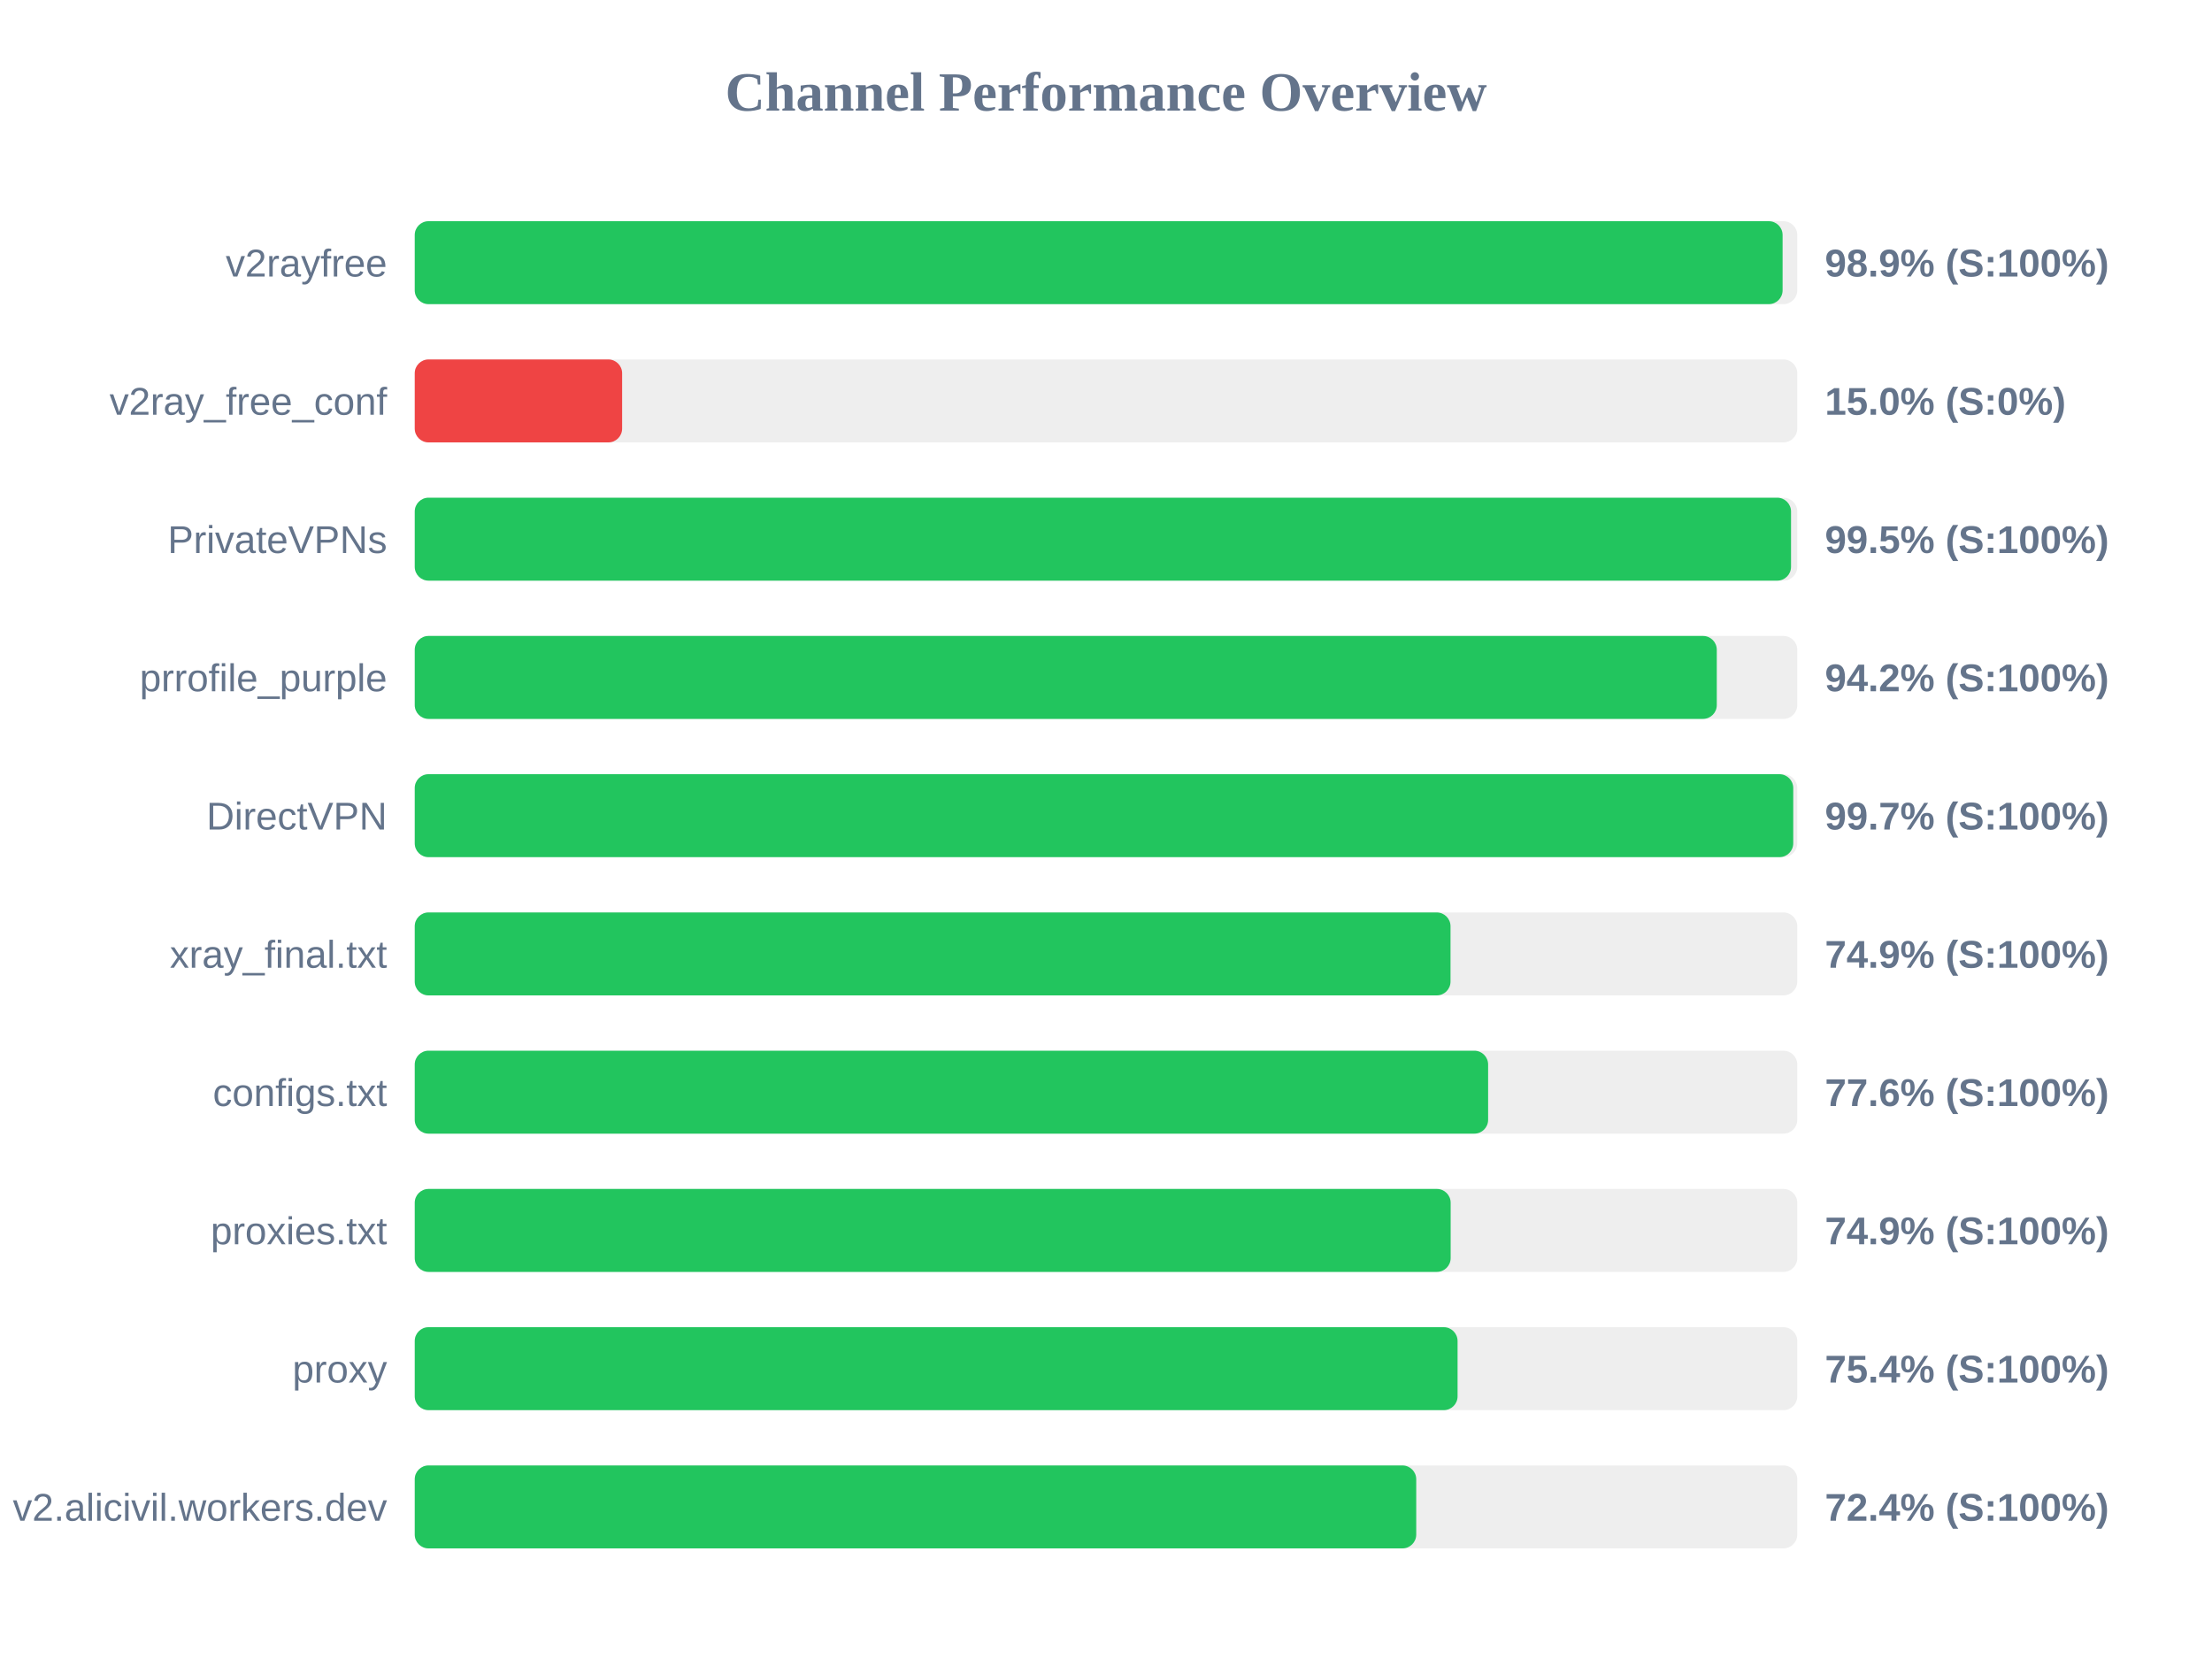
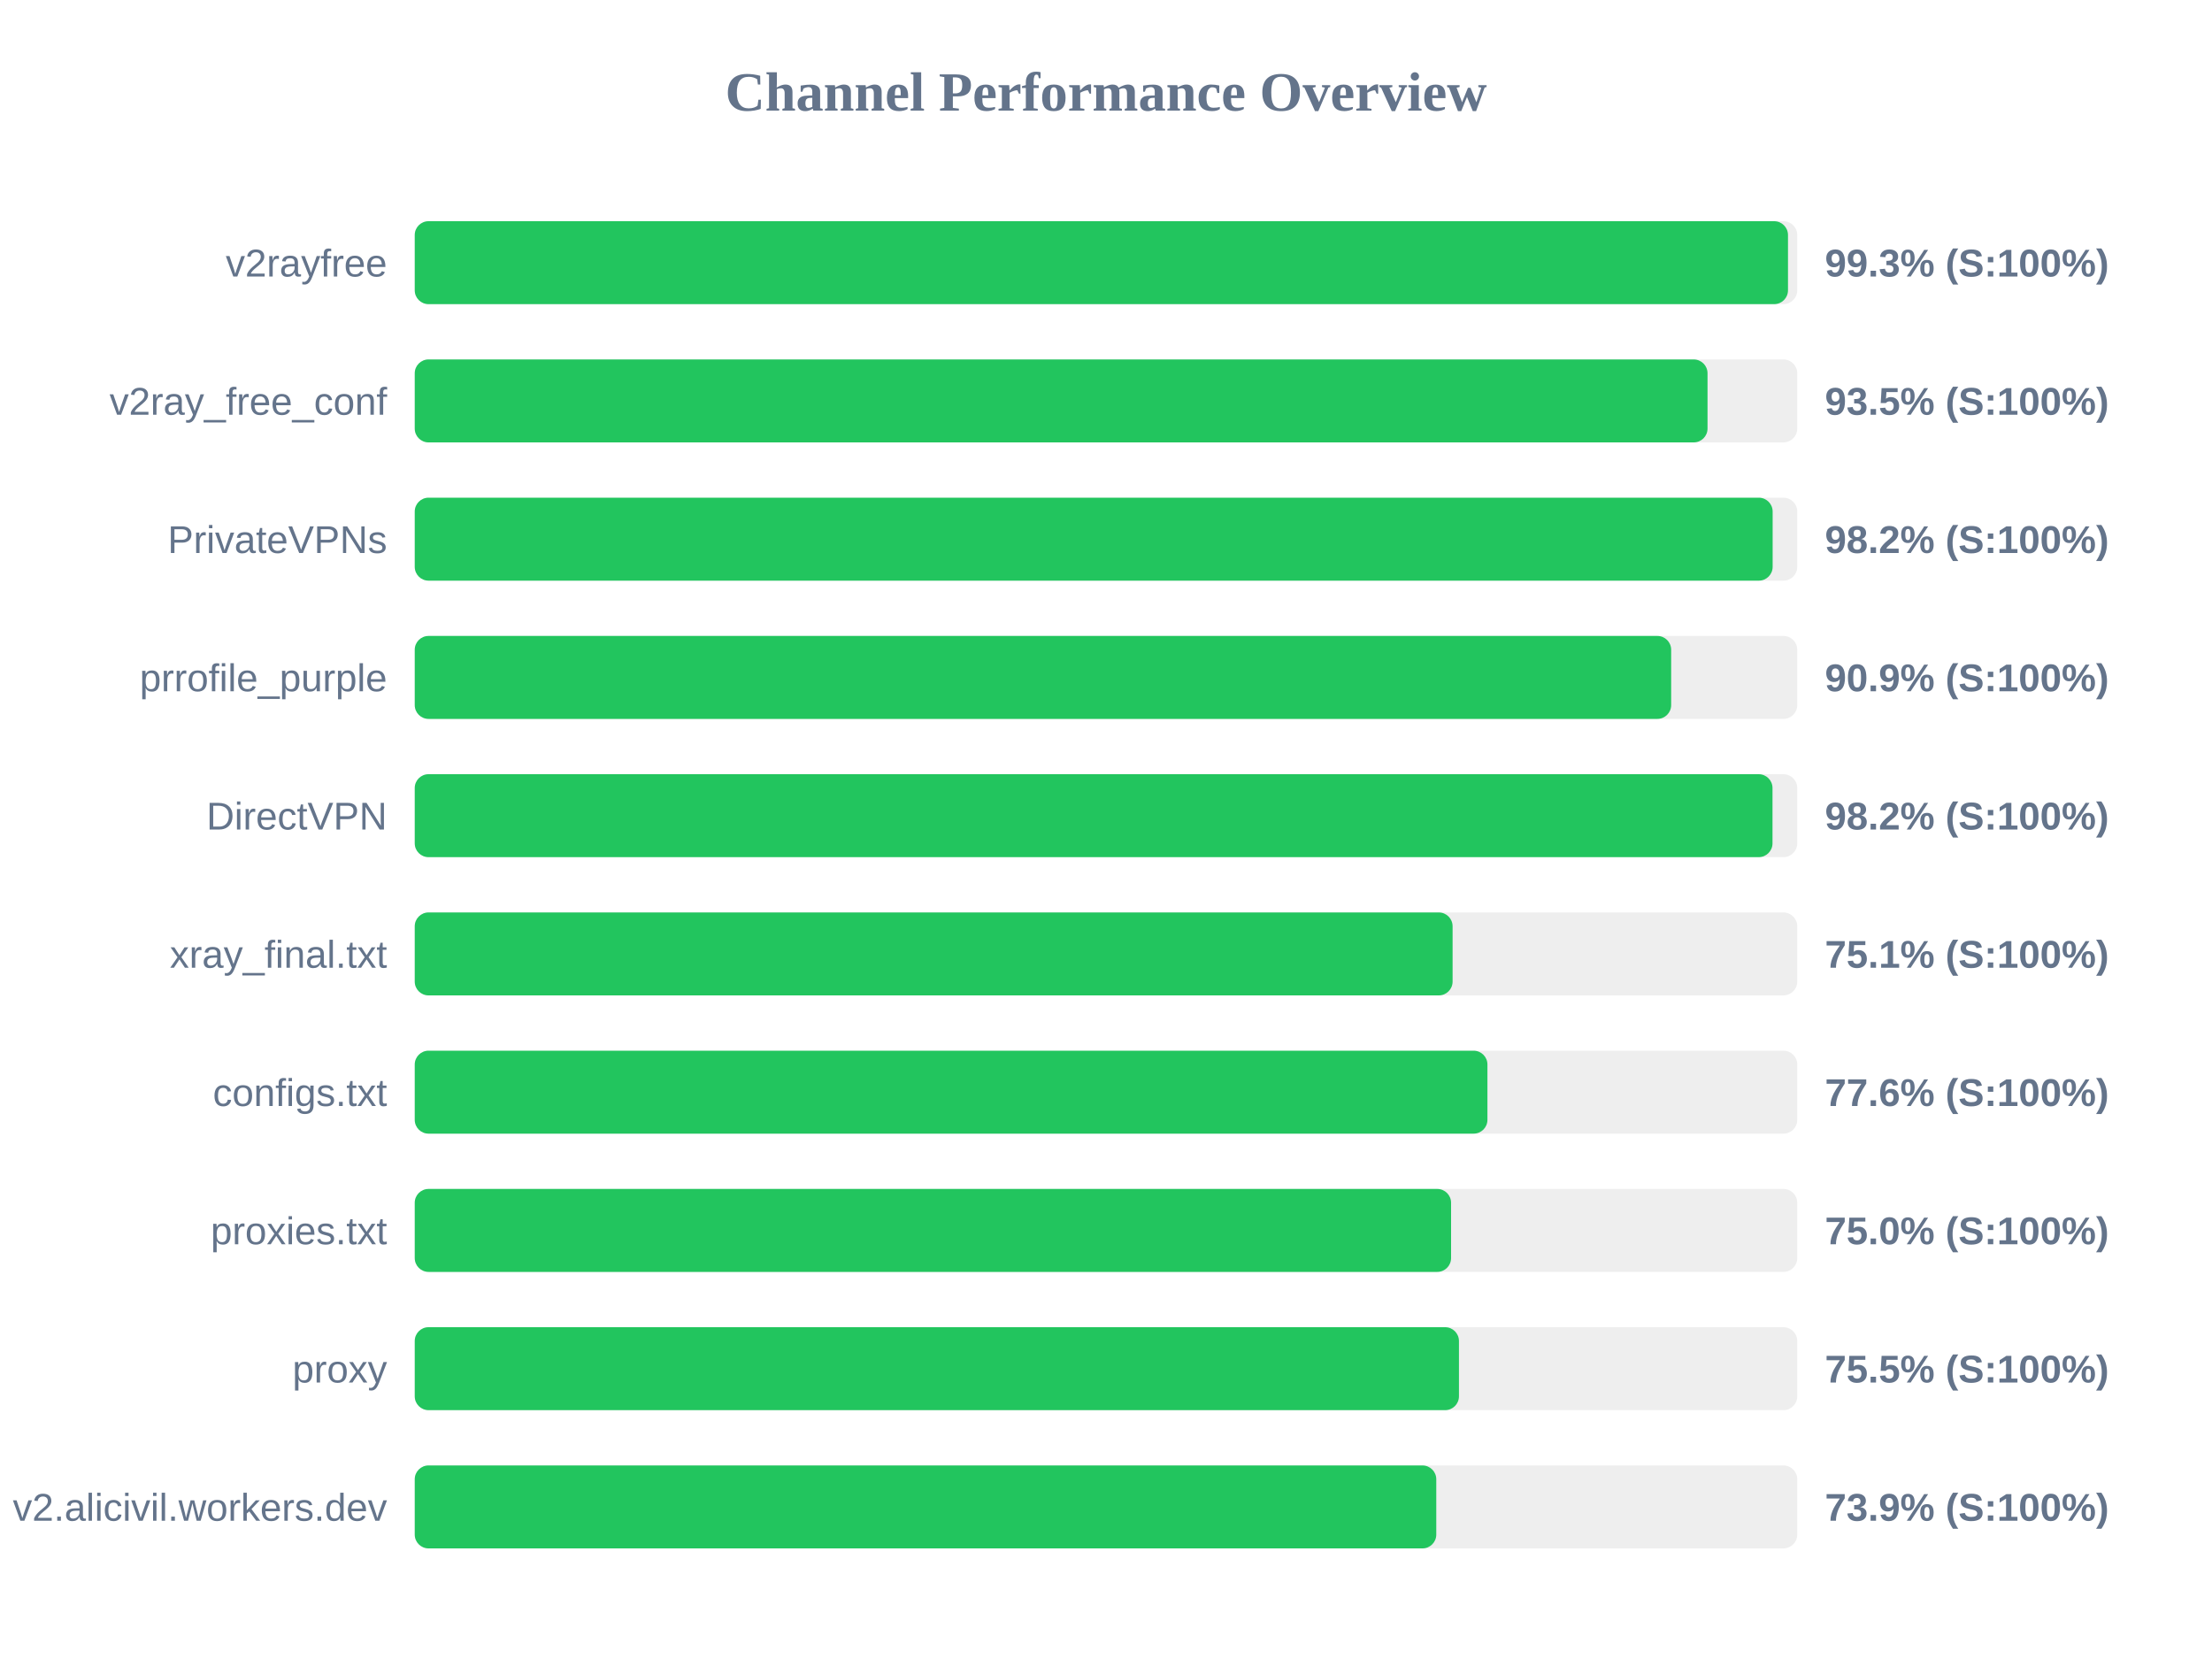
<svg xmlns="http://www.w3.org/2000/svg" width="800" height="600" version="1.1">
  <style>
        .row { font: 14px Arial; fill: #64748b; }
        .score { font: bold 14px Arial; fill: #64748b; }
    </style>
  <text x="400" y="40" text-anchor="middle" font-size="20px" font-weight="bold" fill="#64748b">Channel Performance Overview</text>
  <rect x="150" y="80" width="500" height="30" fill="#eee" rx="5" />
-   <rect x="150" y="80" width="494.7" height="30" fill="#22c55e" rx="5" />
+   <rect x="150" y="80" width="496.65" height="30" fill="#22c55e" rx="5" />
  <text x="140" y="100" text-anchor="end" class="row">v2rayfree</text>
-   <text x="660" y="100" text-anchor="start" class="score">98.9% (S:100%)</text>
+   <text x="660" y="100" text-anchor="start" class="score">99.3% (S:100%)</text>
  <rect x="150" y="130" width="500" height="30" fill="#eee" rx="5" />
-   <rect x="150" y="130" width="75.0" height="30" fill="#ef4444" rx="5" />
+   <rect x="150" y="130" width="467.55" height="30" fill="#22c55e" rx="5" />
  <text x="140" y="150" text-anchor="end" class="row">v2ray_free_conf</text>
-   <text x="660" y="150" text-anchor="start" class="score">15.0% (S:0%)</text>
+   <text x="660" y="150" text-anchor="start" class="score">93.5% (S:100%)</text>
  <rect x="150" y="180" width="500" height="30" fill="#eee" rx="5" />
-   <rect x="150" y="180" width="497.75" height="30" fill="#22c55e" rx="5" />
+   <rect x="150" y="180" width="491.1" height="30" fill="#22c55e" rx="5" />
  <text x="140" y="200" text-anchor="end" class="row">PrivateVPNs</text>
-   <text x="660" y="200" text-anchor="start" class="score">99.5% (S:100%)</text>
+   <text x="660" y="200" text-anchor="start" class="score">98.2% (S:100%)</text>
  <rect x="150" y="230" width="500" height="30" fill="#eee" rx="5" />
-   <rect x="150" y="230" width="470.9" height="30" fill="#22c55e" rx="5" />
+   <rect x="150" y="230" width="454.4" height="30" fill="#22c55e" rx="5" />
  <text x="140" y="250" text-anchor="end" class="row">prrofile_purple</text>
-   <text x="660" y="250" text-anchor="start" class="score">94.2% (S:100%)</text>
+   <text x="660" y="250" text-anchor="start" class="score">90.9% (S:100%)</text>
  <rect x="150" y="280" width="500" height="30" fill="#eee" rx="5" />
-   <rect x="150" y="280" width="498.55" height="30" fill="#22c55e" rx="5" />
+   <rect x="150" y="280" width="491.05" height="30" fill="#22c55e" rx="5" />
  <text x="140" y="300" text-anchor="end" class="row">DirectVPN</text>
-   <text x="660" y="300" text-anchor="start" class="score">99.7% (S:100%)</text>
+   <text x="660" y="300" text-anchor="start" class="score">98.2% (S:100%)</text>
  <rect x="150" y="330" width="500" height="30" fill="#eee" rx="5" />
-   <rect x="150" y="330" width="374.6" height="30" fill="#22c55e" rx="5" />
+   <rect x="150" y="330" width="375.35" height="30" fill="#22c55e" rx="5" />
  <text x="140" y="350" text-anchor="end" class="row">xray_final.txt</text>
-   <text x="660" y="350" text-anchor="start" class="score">74.9% (S:100%)</text>
+   <text x="660" y="350" text-anchor="start" class="score">75.1% (S:100%)</text>
  <rect x="150" y="380" width="500" height="30" fill="#eee" rx="5" />
-   <rect x="150" y="380" width="388.2" height="30" fill="#22c55e" rx="5" />
+   <rect x="150" y="380" width="387.95" height="30" fill="#22c55e" rx="5" />
  <text x="140" y="400" text-anchor="end" class="row">configs.txt</text>
  <text x="660" y="400" text-anchor="start" class="score">77.6% (S:100%)</text>
  <rect x="150" y="430" width="500" height="30" fill="#eee" rx="5" />
-   <rect x="150" y="430" width="374.65" height="30" fill="#22c55e" rx="5" />
+   <rect x="150" y="430" width="374.8" height="30" fill="#22c55e" rx="5" />
  <text x="140" y="450" text-anchor="end" class="row">proxies.txt</text>
-   <text x="660" y="450" text-anchor="start" class="score">74.9% (S:100%)</text>
+   <text x="660" y="450" text-anchor="start" class="score">75.0% (S:100%)</text>
  <rect x="150" y="480" width="500" height="30" fill="#eee" rx="5" />
-   <rect x="150" y="480" width="377.15" height="30" fill="#22c55e" rx="5" />
+   <rect x="150" y="480" width="377.65" height="30" fill="#22c55e" rx="5" />
  <text x="140" y="500" text-anchor="end" class="row">proxy</text>
-   <text x="660" y="500" text-anchor="start" class="score">75.4% (S:100%)</text>
+   <text x="660" y="500" text-anchor="start" class="score">75.5% (S:100%)</text>
  <rect x="150" y="530" width="500" height="30" fill="#eee" rx="5" />
-   <rect x="150" y="530" width="362.2" height="30" fill="#22c55e" rx="5" />
+   <rect x="150" y="530" width="369.45" height="30" fill="#22c55e" rx="5" />
  <text x="140" y="550" text-anchor="end" class="row">v2.alicivil.workers.dev</text>
-   <text x="660" y="550" text-anchor="start" class="score">72.4% (S:100%)</text>
+   <text x="660" y="550" text-anchor="start" class="score">73.9% (S:100%)</text>
</svg>
